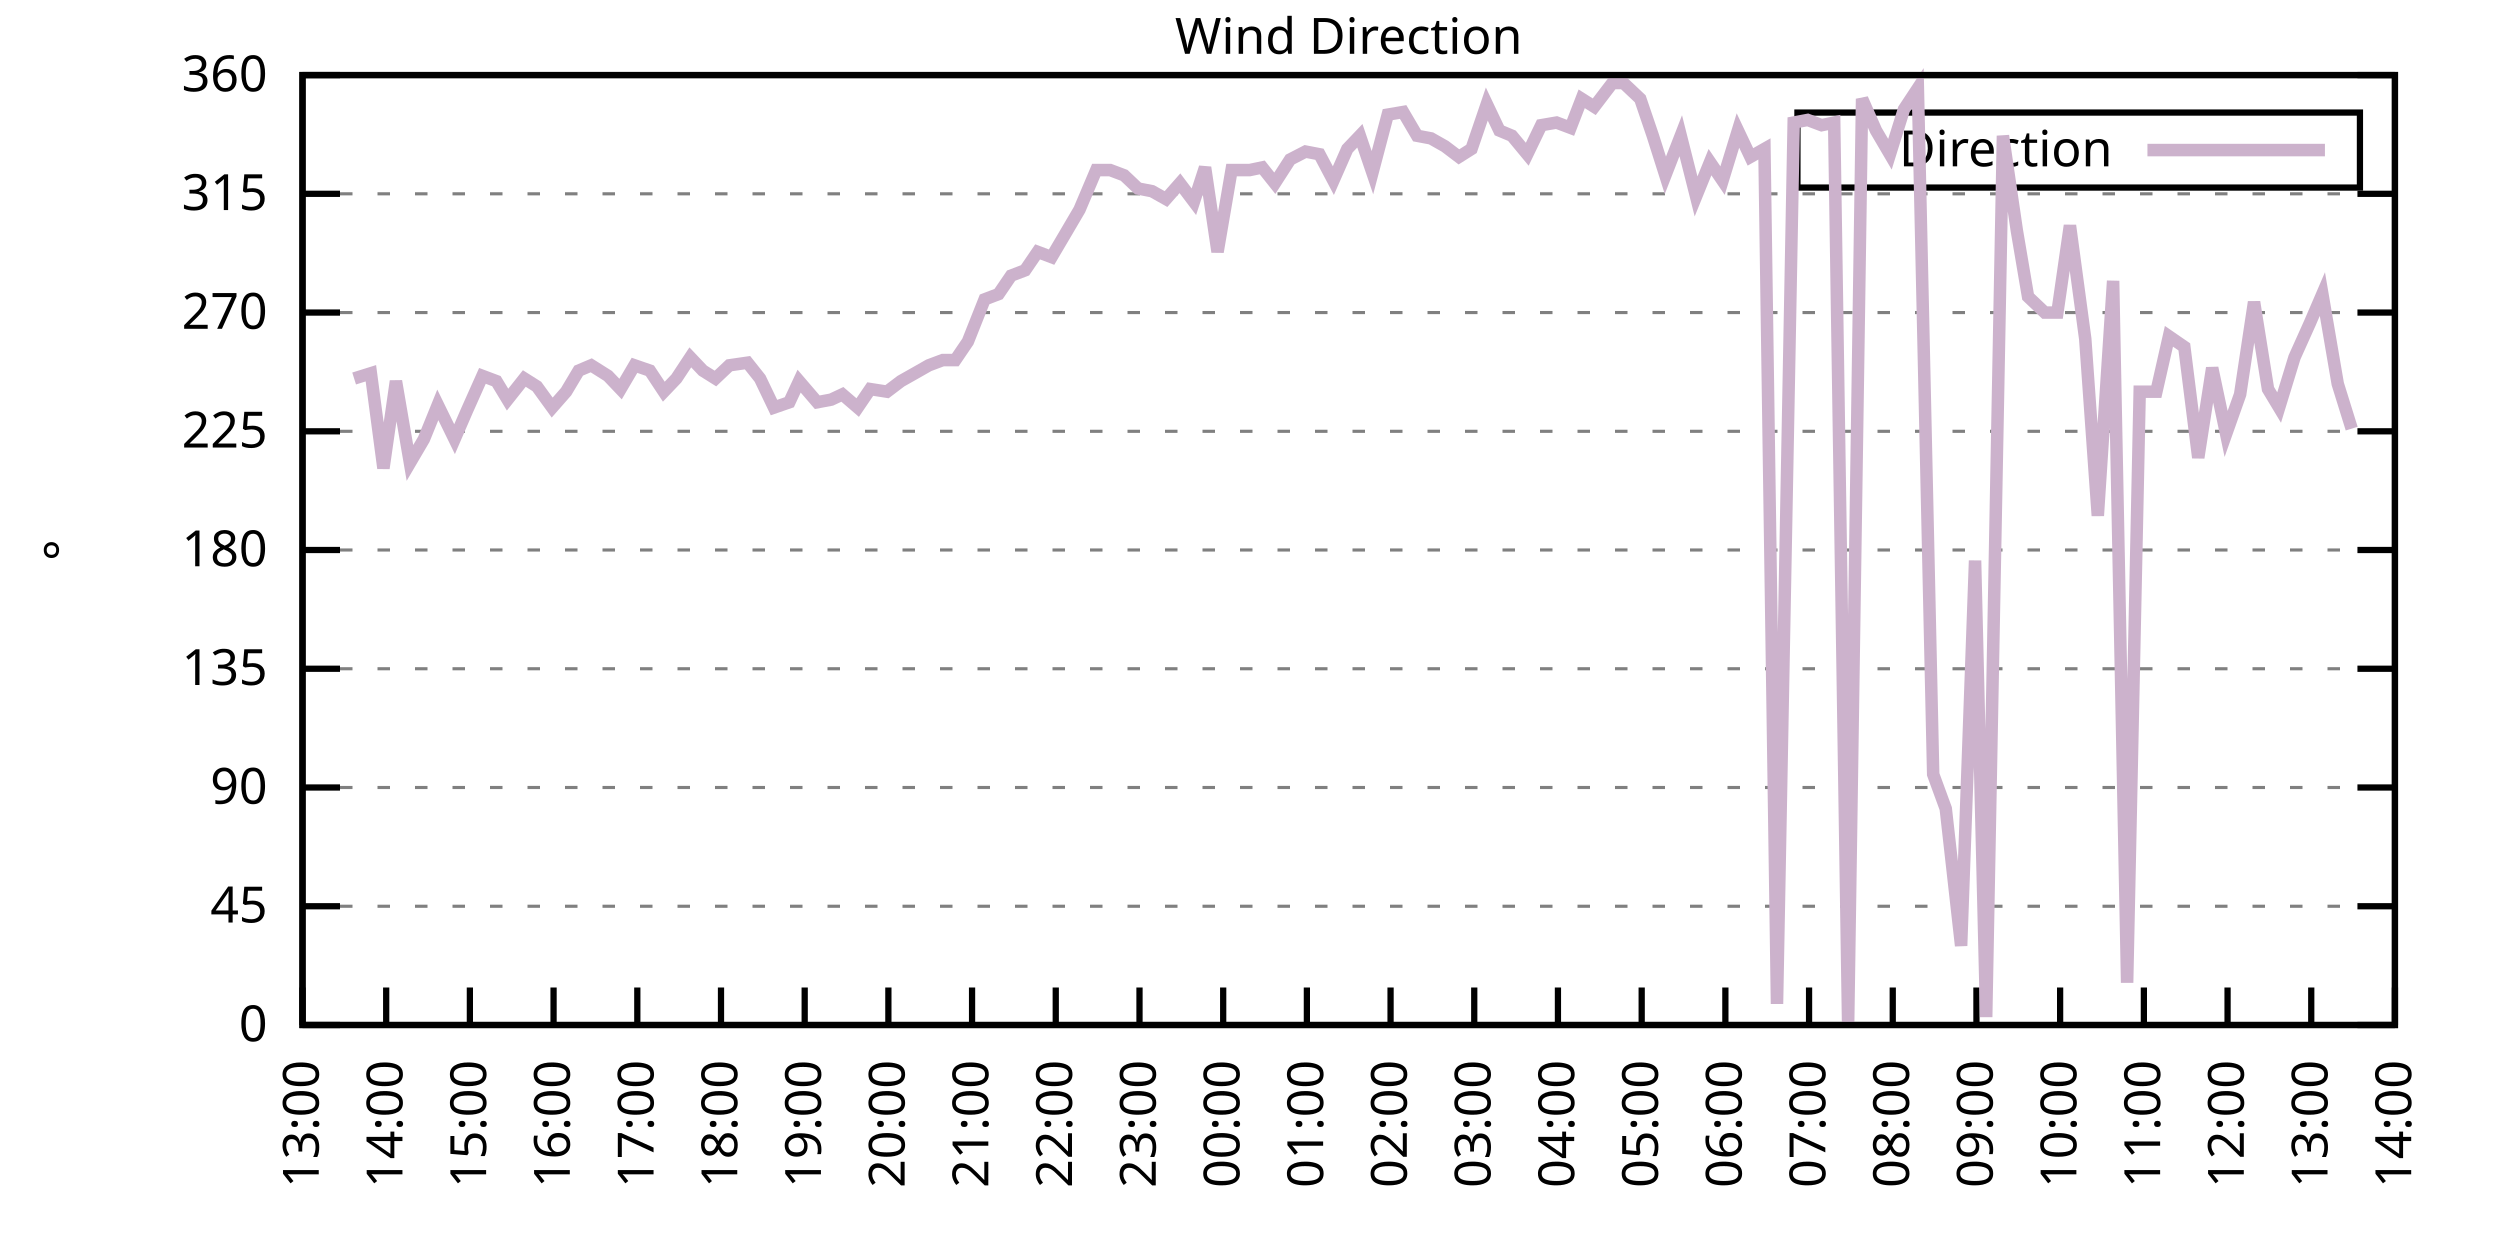
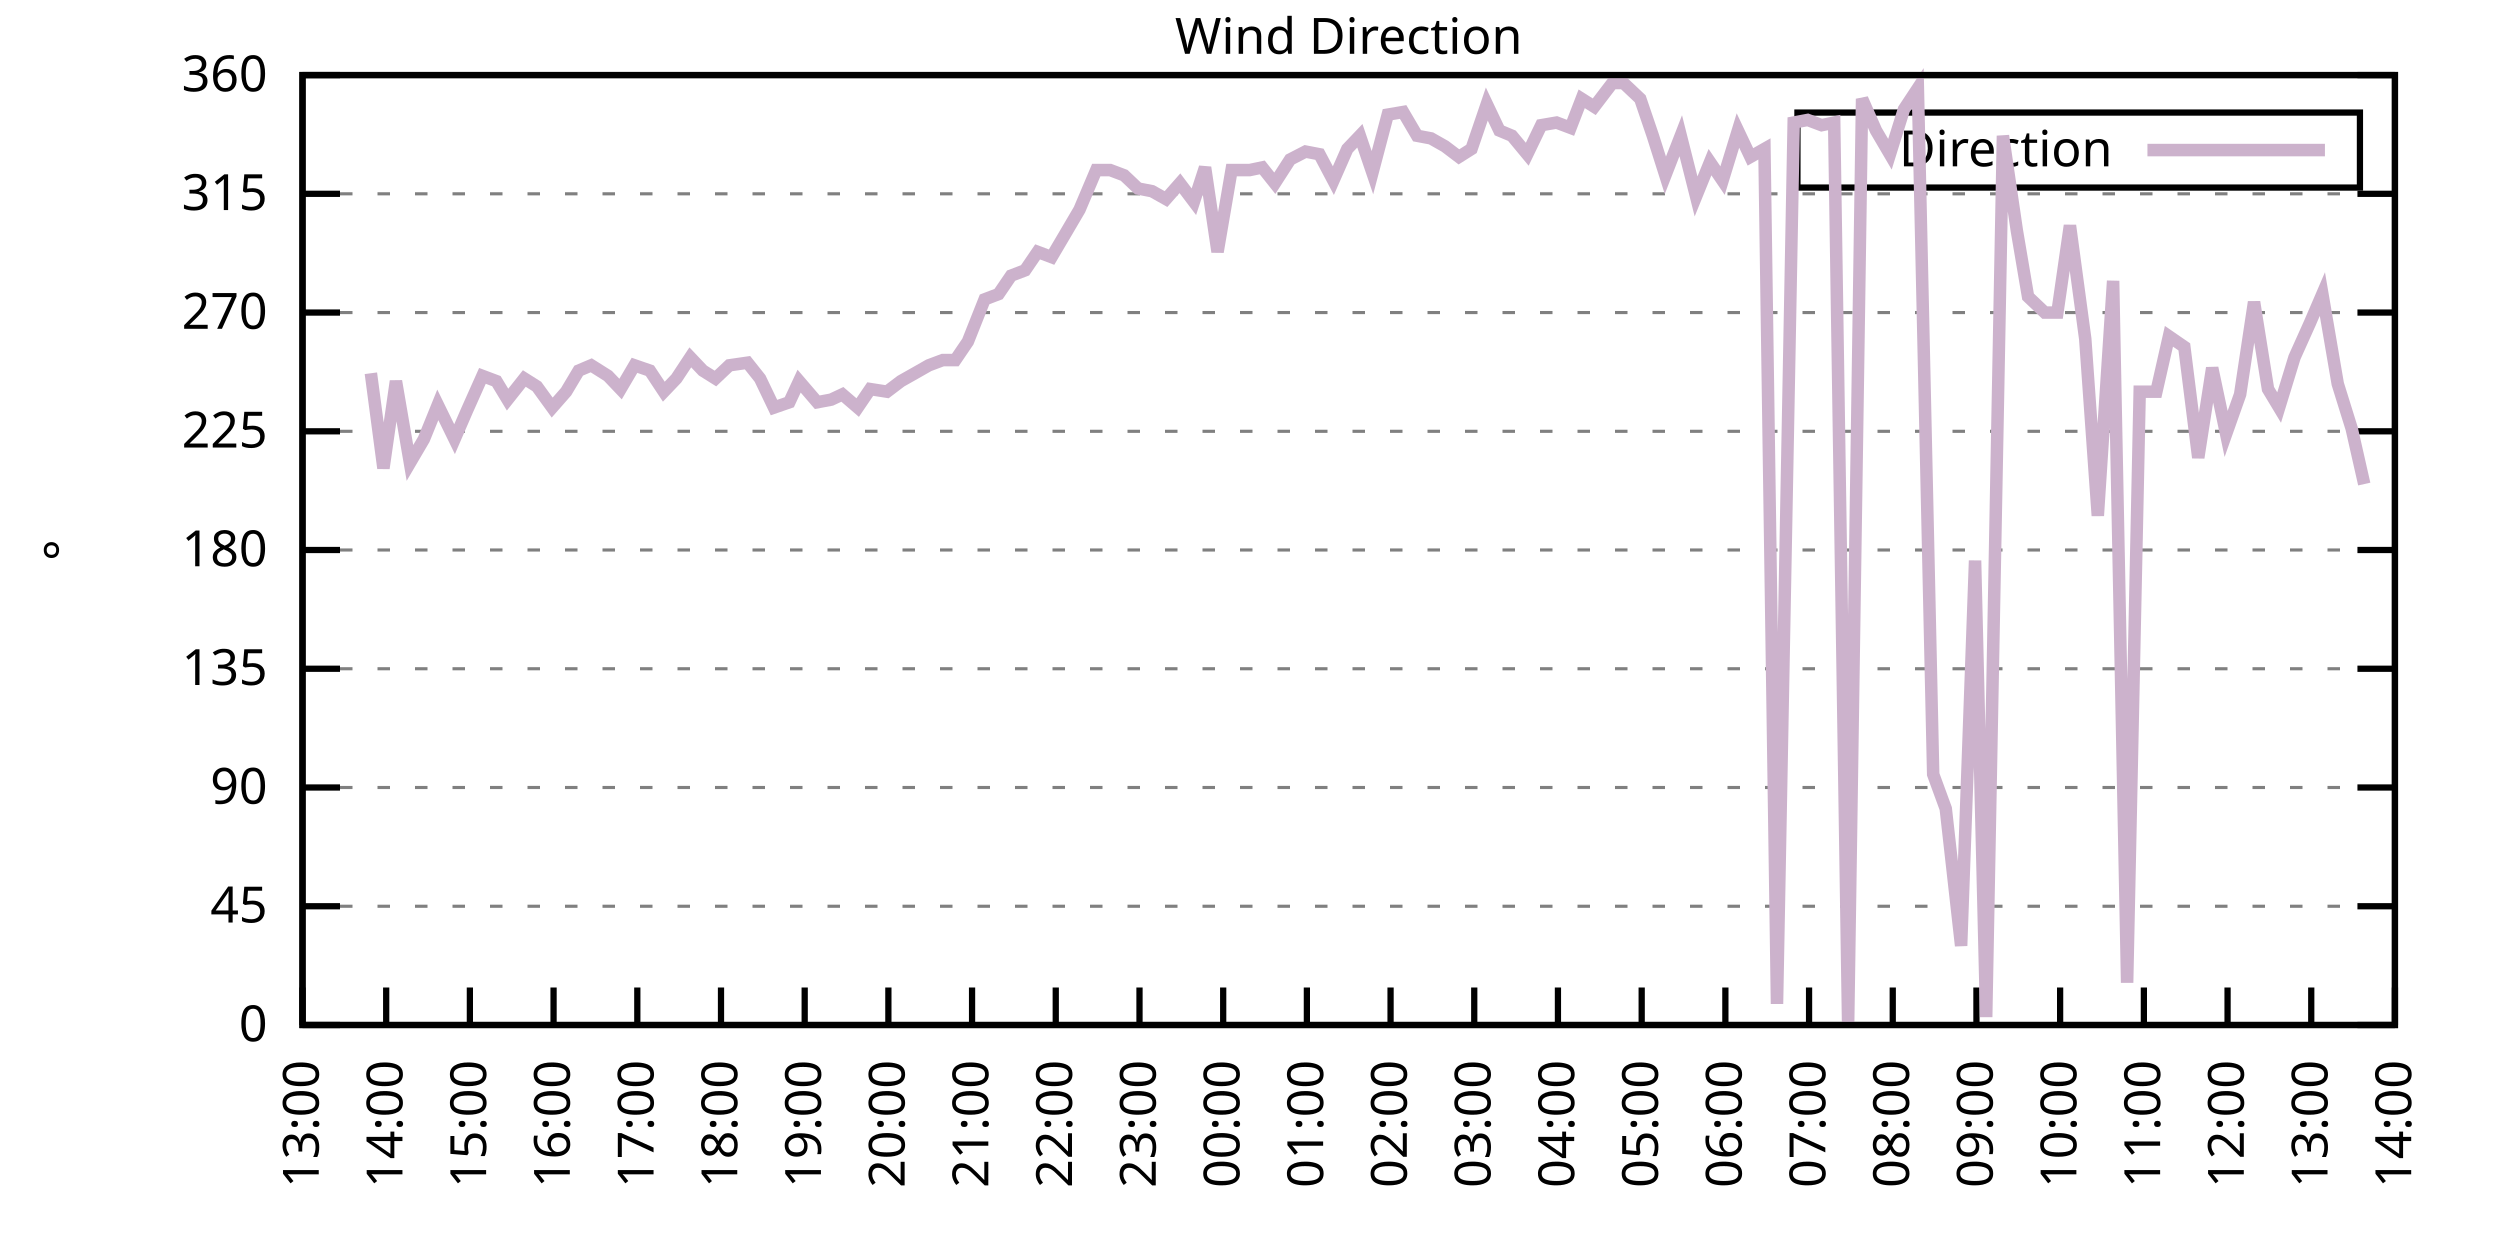
<svg xmlns="http://www.w3.org/2000/svg" xmlns:xlink="http://www.w3.org/1999/xlink" width="400" height="200" viewBox="0 0 400 200">
  <g id="gnuplot_canvas">
    <rect x="0" y="0" width="400" height="200" fill="none" />
    <defs>
      <circle id="gpDot" r="0.5" stroke-width="0.5" stroke="currentColor" />
      <path id="gpPt0" stroke-width="0.333" stroke="currentColor" d="M-1,0 h2 M0,-1 v2" />
      <path id="gpPt1" stroke-width="0.333" stroke="currentColor" d="M-1,-1 L1,1 M1,-1 L-1,1" />
      <path id="gpPt2" stroke-width="0.333" stroke="currentColor" d="M-1,0 L1,0 M0,-1 L0,1 M-1,-1 L1,1 M-1,1 L1,-1" />
      <rect id="gpPt3" stroke-width="0.333" stroke="currentColor" x="-1" y="-1" width="2" height="2" />
      <rect id="gpPt4" stroke-width="0.333" stroke="currentColor" fill="currentColor" x="-1" y="-1" width="2" height="2" />
      <circle id="gpPt5" stroke-width="0.333" stroke="currentColor" cx="0" cy="0" r="1" />
      <use xlink:href="#gpPt5" id="gpPt6" fill="currentColor" stroke="none" />
      <path id="gpPt7" stroke-width="0.333" stroke="currentColor" d="M0,-1.33 L-1.33,0.67 L1.33,0.67 z" />
      <use xlink:href="#gpPt7" id="gpPt8" fill="currentColor" stroke="none" />
      <use xlink:href="#gpPt7" id="gpPt9" stroke="currentColor" transform="rotate(180)" />
      <use xlink:href="#gpPt9" id="gpPt10" fill="currentColor" stroke="none" />
      <use xlink:href="#gpPt3" id="gpPt11" stroke="currentColor" transform="rotate(45)" />
      <use xlink:href="#gpPt11" id="gpPt12" fill="currentColor" stroke="none" />
      <path id="gpPt13" stroke-width="0.333" stroke="currentColor" d="M0,1.330 L1.265,0.411 L0.782,-1.067 L-0.782,-1.076 L-1.265,0.411 z" />
      <use xlink:href="#gpPt13" id="gpPt14" fill="currentColor" stroke="none" />
      <filter id="textbox" filterUnits="objectBoundingBox" x="0" y="0" height="1" width="1">
        <feFlood flood-color="white" flood-opacity="1" result="bgnd" />
        <feComposite in="SourceGraphic" in2="bgnd" operator="atop" />
      </filter>
      <filter id="greybox" filterUnits="objectBoundingBox" x="0" y="0" height="1" width="1">
        <feFlood flood-color="lightgrey" flood-opacity="1" result="grey" />
        <feComposite in="SourceGraphic" in2="grey" operator="atop" />
      </filter>
    </defs>
    <g fill="none" color="white" stroke="currentColor" stroke-width="1.00" stroke-linecap="butt" stroke-linejoin="miter">
</g>
    <g fill="none" color="black" stroke="currentColor" stroke-width="1.00" stroke-linecap="butt" stroke-linejoin="miter">
      <g stroke="none" shape-rendering="crispEdges">
        <polygon fill="rgb(255, 255, 255)" points="48.40,164.00 383.18,164.00 383.18,12.02 48.40,12.02 " />
      </g>
    </g>
    <g fill="none" color="black" stroke="currentColor" stroke-width="1.00" stroke-linecap="butt" stroke-linejoin="miter">
</g>
    <g fill="none" color="black" stroke="black" stroke-width="0.50" stroke-linecap="butt" stroke-linejoin="miter">
</g>
    <g fill="none" color="gray" stroke="currentColor" stroke-width="0.50" stroke-linecap="butt" stroke-linejoin="miter">
      <path stroke="gray" stroke-dasharray="2,4" class="gridline" d="M48.40,164.00 L383.19,164.00  " />
    </g>
    <g fill="none" color="gray" stroke="gray" stroke-width="1.00" stroke-linecap="butt" stroke-linejoin="miter">
</g>
    <g fill="none" color="black" stroke="currentColor" stroke-width="1.00" stroke-linecap="butt" stroke-linejoin="miter">
      <path stroke="black" d="M48.40,164.00 L54.40,164.00 M383.19,164.00 L377.19,164.00  " />
      <g transform="translate(42.80,166.60)" stroke="none" fill="black" font-family="Sans" font-size="8.00" text-anchor="end">
        <text>
          <tspan font-family="Sans"> 0</tspan>
        </text>
      </g>
    </g>
    <g fill="none" color="black" stroke="currentColor" stroke-width="1.00" stroke-linecap="butt" stroke-linejoin="miter">
</g>
    <g fill="none" color="black" stroke="black" stroke-width="0.50" stroke-linecap="butt" stroke-linejoin="miter">
</g>
    <g fill="none" color="gray" stroke="currentColor" stroke-width="0.50" stroke-linecap="butt" stroke-linejoin="miter">
      <path stroke="gray" stroke-dasharray="2,4" class="gridline" d="M48.40,145.00 L383.19,145.00  " />
    </g>
    <g fill="none" color="gray" stroke="gray" stroke-width="1.00" stroke-linecap="butt" stroke-linejoin="miter">
</g>
    <g fill="none" color="black" stroke="currentColor" stroke-width="1.00" stroke-linecap="butt" stroke-linejoin="miter">
      <path stroke="black" d="M48.40,145.00 L54.40,145.00 M383.19,145.00 L377.19,145.00  " />
      <g transform="translate(42.80,147.60)" stroke="none" fill="black" font-family="Sans" font-size="8.00" text-anchor="end">
        <text>
          <tspan font-family="Sans"> 45</tspan>
        </text>
      </g>
    </g>
    <g fill="none" color="black" stroke="currentColor" stroke-width="1.00" stroke-linecap="butt" stroke-linejoin="miter">
</g>
    <g fill="none" color="black" stroke="black" stroke-width="0.50" stroke-linecap="butt" stroke-linejoin="miter">
</g>
    <g fill="none" color="gray" stroke="currentColor" stroke-width="0.50" stroke-linecap="butt" stroke-linejoin="miter">
      <path stroke="gray" stroke-dasharray="2,4" class="gridline" d="M48.40,126.00 L383.19,126.00  " />
    </g>
    <g fill="none" color="gray" stroke="gray" stroke-width="1.00" stroke-linecap="butt" stroke-linejoin="miter">
</g>
    <g fill="none" color="black" stroke="currentColor" stroke-width="1.00" stroke-linecap="butt" stroke-linejoin="miter">
      <path stroke="black" d="M48.40,126.00 L54.40,126.00 M383.19,126.00 L377.19,126.00  " />
      <g transform="translate(42.80,128.60)" stroke="none" fill="black" font-family="Sans" font-size="8.00" text-anchor="end">
        <text>
          <tspan font-family="Sans"> 90</tspan>
        </text>
      </g>
    </g>
    <g fill="none" color="black" stroke="currentColor" stroke-width="1.00" stroke-linecap="butt" stroke-linejoin="miter">
</g>
    <g fill="none" color="black" stroke="black" stroke-width="0.50" stroke-linecap="butt" stroke-linejoin="miter">
</g>
    <g fill="none" color="gray" stroke="currentColor" stroke-width="0.50" stroke-linecap="butt" stroke-linejoin="miter">
      <path stroke="gray" stroke-dasharray="2,4" class="gridline" d="M48.40,107.00 L383.19,107.00  " />
    </g>
    <g fill="none" color="gray" stroke="gray" stroke-width="1.00" stroke-linecap="butt" stroke-linejoin="miter">
</g>
    <g fill="none" color="black" stroke="currentColor" stroke-width="1.00" stroke-linecap="butt" stroke-linejoin="miter">
      <path stroke="black" d="M48.40,107.00 L54.40,107.00 M383.19,107.00 L377.19,107.00  " />
      <g transform="translate(42.80,109.60)" stroke="none" fill="black" font-family="Sans" font-size="8.00" text-anchor="end">
        <text>
          <tspan font-family="Sans"> 135</tspan>
        </text>
      </g>
    </g>
    <g fill="none" color="black" stroke="currentColor" stroke-width="1.00" stroke-linecap="butt" stroke-linejoin="miter">
</g>
    <g fill="none" color="black" stroke="black" stroke-width="0.50" stroke-linecap="butt" stroke-linejoin="miter">
</g>
    <g fill="none" color="gray" stroke="currentColor" stroke-width="0.50" stroke-linecap="butt" stroke-linejoin="miter">
      <path stroke="gray" stroke-dasharray="2,4" class="gridline" d="M48.40,88.00 L383.19,88.00  " />
    </g>
    <g fill="none" color="gray" stroke="gray" stroke-width="1.00" stroke-linecap="butt" stroke-linejoin="miter">
</g>
    <g fill="none" color="black" stroke="currentColor" stroke-width="1.00" stroke-linecap="butt" stroke-linejoin="miter">
      <path stroke="black" d="M48.40,88.00 L54.40,88.00 M383.19,88.00 L377.19,88.00  " />
      <g transform="translate(42.80,90.60)" stroke="none" fill="black" font-family="Sans" font-size="8.00" text-anchor="end">
        <text>
          <tspan font-family="Sans"> 180</tspan>
        </text>
      </g>
    </g>
    <g fill="none" color="black" stroke="currentColor" stroke-width="1.00" stroke-linecap="butt" stroke-linejoin="miter">
</g>
    <g fill="none" color="black" stroke="black" stroke-width="0.50" stroke-linecap="butt" stroke-linejoin="miter">
</g>
    <g fill="none" color="gray" stroke="currentColor" stroke-width="0.50" stroke-linecap="butt" stroke-linejoin="miter">
      <path stroke="gray" stroke-dasharray="2,4" class="gridline" d="M48.40,69.01 L383.19,69.01  " />
    </g>
    <g fill="none" color="gray" stroke="gray" stroke-width="1.00" stroke-linecap="butt" stroke-linejoin="miter">
</g>
    <g fill="none" color="black" stroke="currentColor" stroke-width="1.00" stroke-linecap="butt" stroke-linejoin="miter">
      <path stroke="black" d="M48.40,69.01 L54.40,69.01 M383.19,69.01 L377.19,69.01  " />
      <g transform="translate(42.80,71.61)" stroke="none" fill="black" font-family="Sans" font-size="8.00" text-anchor="end">
        <text>
          <tspan font-family="Sans"> 225</tspan>
        </text>
      </g>
    </g>
    <g fill="none" color="black" stroke="currentColor" stroke-width="1.00" stroke-linecap="butt" stroke-linejoin="miter">
</g>
    <g fill="none" color="black" stroke="black" stroke-width="0.50" stroke-linecap="butt" stroke-linejoin="miter">
</g>
    <g fill="none" color="gray" stroke="currentColor" stroke-width="0.50" stroke-linecap="butt" stroke-linejoin="miter">
      <path stroke="gray" stroke-dasharray="2,4" class="gridline" d="M48.40,50.01 L383.19,50.01  " />
    </g>
    <g fill="none" color="gray" stroke="gray" stroke-width="1.00" stroke-linecap="butt" stroke-linejoin="miter">
</g>
    <g fill="none" color="black" stroke="currentColor" stroke-width="1.00" stroke-linecap="butt" stroke-linejoin="miter">
      <path stroke="black" d="M48.40,50.01 L54.40,50.01 M383.19,50.01 L377.19,50.01  " />
      <g transform="translate(42.80,52.61)" stroke="none" fill="black" font-family="Sans" font-size="8.00" text-anchor="end">
        <text>
          <tspan font-family="Sans"> 270</tspan>
        </text>
      </g>
    </g>
    <g fill="none" color="black" stroke="currentColor" stroke-width="1.00" stroke-linecap="butt" stroke-linejoin="miter">
</g>
    <g fill="none" color="black" stroke="black" stroke-width="0.50" stroke-linecap="butt" stroke-linejoin="miter">
</g>
    <g fill="none" color="gray" stroke="currentColor" stroke-width="0.50" stroke-linecap="butt" stroke-linejoin="miter">
      <path stroke="gray" stroke-dasharray="2,4" class="gridline" d="M48.40,31.01 L383.19,31.01  " />
    </g>
    <g fill="none" color="gray" stroke="gray" stroke-width="1.00" stroke-linecap="butt" stroke-linejoin="miter">
</g>
    <g fill="none" color="black" stroke="currentColor" stroke-width="1.00" stroke-linecap="butt" stroke-linejoin="miter">
      <path stroke="black" d="M48.40,31.01 L54.40,31.01 M383.19,31.01 L377.19,31.01  " />
      <g transform="translate(42.80,33.61)" stroke="none" fill="black" font-family="Sans" font-size="8.00" text-anchor="end">
        <text>
          <tspan font-family="Sans"> 315</tspan>
        </text>
      </g>
    </g>
    <g fill="none" color="black" stroke="currentColor" stroke-width="1.00" stroke-linecap="butt" stroke-linejoin="miter">
</g>
    <g fill="none" color="black" stroke="black" stroke-width="0.50" stroke-linecap="butt" stroke-linejoin="miter">
</g>
    <g fill="none" color="gray" stroke="currentColor" stroke-width="0.50" stroke-linecap="butt" stroke-linejoin="miter">
      <path stroke="gray" stroke-dasharray="2,4" class="gridline" d="M48.40,12.01 L383.19,12.01  " />
    </g>
    <g fill="none" color="gray" stroke="gray" stroke-width="1.00" stroke-linecap="butt" stroke-linejoin="miter">
</g>
    <g fill="none" color="black" stroke="currentColor" stroke-width="1.00" stroke-linecap="butt" stroke-linejoin="miter">
      <path stroke="black" d="M48.40,12.01 L54.40,12.01 M383.19,12.01 L377.19,12.01  " />
      <g transform="translate(42.80,14.61)" stroke="none" fill="black" font-family="Sans" font-size="8.00" text-anchor="end">
        <text>
          <tspan font-family="Sans"> 360</tspan>
        </text>
      </g>
    </g>
    <g fill="none" color="black" stroke="currentColor" stroke-width="1.00" stroke-linecap="butt" stroke-linejoin="miter">
      <path stroke="black" d="M48.40,164.00 L48.40,158.00  " />
      <g transform="translate(51.00,169.60) rotate(270.00)" stroke="none" fill="black" font-family="Sans" font-size="8.00" text-anchor="end">
        <text>
          <tspan font-family="Sans">13:00</tspan>
        </text>
      </g>
    </g>
    <g fill="none" color="black" stroke="currentColor" stroke-width="1.00" stroke-linecap="butt" stroke-linejoin="miter">
      <path stroke="black" d="M61.79,164.00 L61.79,158.00  " />
      <g transform="translate(64.39,169.60) rotate(270.00)" stroke="none" fill="black" font-family="Sans" font-size="8.00" text-anchor="end">
        <text>
          <tspan font-family="Sans">14:00</tspan>
        </text>
      </g>
    </g>
    <g fill="none" color="black" stroke="currentColor" stroke-width="1.00" stroke-linecap="butt" stroke-linejoin="miter">
      <path stroke="black" d="M75.18,164.00 L75.18,158.00  " />
      <g transform="translate(77.78,169.60) rotate(270.00)" stroke="none" fill="black" font-family="Sans" font-size="8.00" text-anchor="end">
        <text>
          <tspan font-family="Sans">15:00</tspan>
        </text>
      </g>
    </g>
    <g fill="none" color="black" stroke="currentColor" stroke-width="1.00" stroke-linecap="butt" stroke-linejoin="miter">
      <path stroke="black" d="M88.57,164.00 L88.57,158.00  " />
      <g transform="translate(91.17,169.60) rotate(270.00)" stroke="none" fill="black" font-family="Sans" font-size="8.00" text-anchor="end">
        <text>
          <tspan font-family="Sans">16:00</tspan>
        </text>
      </g>
    </g>
    <g fill="none" color="black" stroke="currentColor" stroke-width="1.00" stroke-linecap="butt" stroke-linejoin="miter">
      <path stroke="black" d="M101.97,164.00 L101.97,158.00  " />
      <g transform="translate(104.57,169.60) rotate(270.00)" stroke="none" fill="black" font-family="Sans" font-size="8.00" text-anchor="end">
        <text>
          <tspan font-family="Sans">17:00</tspan>
        </text>
      </g>
    </g>
    <g fill="none" color="black" stroke="currentColor" stroke-width="1.00" stroke-linecap="butt" stroke-linejoin="miter">
      <path stroke="black" d="M115.36,164.00 L115.36,158.00  " />
      <g transform="translate(117.96,169.60) rotate(270.00)" stroke="none" fill="black" font-family="Sans" font-size="8.00" text-anchor="end">
        <text>
          <tspan font-family="Sans">18:00</tspan>
        </text>
      </g>
    </g>
    <g fill="none" color="black" stroke="currentColor" stroke-width="1.00" stroke-linecap="butt" stroke-linejoin="miter">
      <path stroke="black" d="M128.75,164.00 L128.75,158.00  " />
      <g transform="translate(131.35,169.60) rotate(270.00)" stroke="none" fill="black" font-family="Sans" font-size="8.00" text-anchor="end">
        <text>
          <tspan font-family="Sans">19:00</tspan>
        </text>
      </g>
    </g>
    <g fill="none" color="black" stroke="currentColor" stroke-width="1.00" stroke-linecap="butt" stroke-linejoin="miter">
      <path stroke="black" d="M142.14,164.00 L142.14,158.00  " />
      <g transform="translate(144.74,169.60) rotate(270.00)" stroke="none" fill="black" font-family="Sans" font-size="8.00" text-anchor="end">
        <text>
          <tspan font-family="Sans">20:00</tspan>
        </text>
      </g>
    </g>
    <g fill="none" color="black" stroke="currentColor" stroke-width="1.00" stroke-linecap="butt" stroke-linejoin="miter">
      <path stroke="black" d="M155.53,164.00 L155.53,158.00  " />
      <g transform="translate(158.13,169.60) rotate(270.00)" stroke="none" fill="black" font-family="Sans" font-size="8.00" text-anchor="end">
        <text>
          <tspan font-family="Sans">21:00</tspan>
        </text>
      </g>
    </g>
    <g fill="none" color="black" stroke="currentColor" stroke-width="1.00" stroke-linecap="butt" stroke-linejoin="miter">
      <path stroke="black" d="M168.92,164.00 L168.92,158.00  " />
      <g transform="translate(171.52,169.60) rotate(270.00)" stroke="none" fill="black" font-family="Sans" font-size="8.00" text-anchor="end">
        <text>
          <tspan font-family="Sans">22:00</tspan>
        </text>
      </g>
    </g>
    <g fill="none" color="black" stroke="currentColor" stroke-width="1.00" stroke-linecap="butt" stroke-linejoin="miter">
      <path stroke="black" d="M182.32,164.00 L182.32,158.00  " />
      <g transform="translate(184.92,169.60) rotate(270.00)" stroke="none" fill="black" font-family="Sans" font-size="8.00" text-anchor="end">
        <text>
          <tspan font-family="Sans">23:00</tspan>
        </text>
      </g>
    </g>
    <g fill="none" color="black" stroke="currentColor" stroke-width="1.00" stroke-linecap="butt" stroke-linejoin="miter">
      <path stroke="black" d="M195.71,164.00 L195.71,158.00  " />
      <g transform="translate(198.31,169.60) rotate(270.00)" stroke="none" fill="black" font-family="Sans" font-size="8.00" text-anchor="end">
        <text>
          <tspan font-family="Sans">00:00</tspan>
        </text>
      </g>
    </g>
    <g fill="none" color="black" stroke="currentColor" stroke-width="1.00" stroke-linecap="butt" stroke-linejoin="miter">
      <path stroke="black" d="M209.10,164.00 L209.10,158.00  " />
      <g transform="translate(211.70,169.60) rotate(270.00)" stroke="none" fill="black" font-family="Sans" font-size="8.00" text-anchor="end">
        <text>
          <tspan font-family="Sans">01:00</tspan>
        </text>
      </g>
    </g>
    <g fill="none" color="black" stroke="currentColor" stroke-width="1.00" stroke-linecap="butt" stroke-linejoin="miter">
      <path stroke="black" d="M222.49,164.00 L222.49,158.00  " />
      <g transform="translate(225.09,169.60) rotate(270.00)" stroke="none" fill="black" font-family="Sans" font-size="8.00" text-anchor="end">
        <text>
          <tspan font-family="Sans">02:00</tspan>
        </text>
      </g>
    </g>
    <g fill="none" color="black" stroke="currentColor" stroke-width="1.00" stroke-linecap="butt" stroke-linejoin="miter">
      <path stroke="black" d="M235.88,164.00 L235.88,158.00  " />
      <g transform="translate(238.48,169.60) rotate(270.00)" stroke="none" fill="black" font-family="Sans" font-size="8.00" text-anchor="end">
        <text>
          <tspan font-family="Sans">03:00</tspan>
        </text>
      </g>
    </g>
    <g fill="none" color="black" stroke="currentColor" stroke-width="1.00" stroke-linecap="butt" stroke-linejoin="miter">
      <path stroke="black" d="M249.27,164.00 L249.27,158.00  " />
      <g transform="translate(251.87,169.60) rotate(270.00)" stroke="none" fill="black" font-family="Sans" font-size="8.00" text-anchor="end">
        <text>
          <tspan font-family="Sans">04:00</tspan>
        </text>
      </g>
    </g>
    <g fill="none" color="black" stroke="currentColor" stroke-width="1.00" stroke-linecap="butt" stroke-linejoin="miter">
      <path stroke="black" d="M262.67,164.00 L262.67,158.00  " />
      <g transform="translate(265.27,169.60) rotate(270.00)" stroke="none" fill="black" font-family="Sans" font-size="8.00" text-anchor="end">
        <text>
          <tspan font-family="Sans">05:00</tspan>
        </text>
      </g>
    </g>
    <g fill="none" color="black" stroke="currentColor" stroke-width="1.00" stroke-linecap="butt" stroke-linejoin="miter">
      <path stroke="black" d="M276.06,164.00 L276.06,158.00  " />
      <g transform="translate(278.66,169.60) rotate(270.00)" stroke="none" fill="black" font-family="Sans" font-size="8.00" text-anchor="end">
        <text>
          <tspan font-family="Sans">06:00</tspan>
        </text>
      </g>
    </g>
    <g fill="none" color="black" stroke="currentColor" stroke-width="1.00" stroke-linecap="butt" stroke-linejoin="miter">
      <path stroke="black" d="M289.45,164.00 L289.45,158.00  " />
      <g transform="translate(292.05,169.60) rotate(270.00)" stroke="none" fill="black" font-family="Sans" font-size="8.00" text-anchor="end">
        <text>
          <tspan font-family="Sans">07:00</tspan>
        </text>
      </g>
    </g>
    <g fill="none" color="black" stroke="currentColor" stroke-width="1.00" stroke-linecap="butt" stroke-linejoin="miter">
      <path stroke="black" d="M302.84,164.00 L302.84,158.00  " />
      <g transform="translate(305.44,169.60) rotate(270.00)" stroke="none" fill="black" font-family="Sans" font-size="8.00" text-anchor="end">
        <text>
          <tspan font-family="Sans">08:00</tspan>
        </text>
      </g>
    </g>
    <g fill="none" color="black" stroke="currentColor" stroke-width="1.00" stroke-linecap="butt" stroke-linejoin="miter">
      <path stroke="black" d="M316.23,164.00 L316.23,158.00  " />
      <g transform="translate(318.83,169.60) rotate(270.00)" stroke="none" fill="black" font-family="Sans" font-size="8.00" text-anchor="end">
        <text>
          <tspan font-family="Sans">09:00</tspan>
        </text>
      </g>
    </g>
    <g fill="none" color="black" stroke="currentColor" stroke-width="1.00" stroke-linecap="butt" stroke-linejoin="miter">
      <path stroke="black" d="M329.62,164.00 L329.62,158.00  " />
      <g transform="translate(332.22,169.60) rotate(270.00)" stroke="none" fill="black" font-family="Sans" font-size="8.00" text-anchor="end">
        <text>
          <tspan font-family="Sans">10:00</tspan>
        </text>
      </g>
    </g>
    <g fill="none" color="black" stroke="currentColor" stroke-width="1.00" stroke-linecap="butt" stroke-linejoin="miter">
      <path stroke="black" d="M343.02,164.00 L343.02,158.00  " />
      <g transform="translate(345.62,169.60) rotate(270.00)" stroke="none" fill="black" font-family="Sans" font-size="8.00" text-anchor="end">
        <text>
          <tspan font-family="Sans">11:00</tspan>
        </text>
      </g>
    </g>
    <g fill="none" color="black" stroke="currentColor" stroke-width="1.00" stroke-linecap="butt" stroke-linejoin="miter">
      <path stroke="black" d="M356.41,164.00 L356.41,158.00  " />
      <g transform="translate(359.01,169.60) rotate(270.00)" stroke="none" fill="black" font-family="Sans" font-size="8.00" text-anchor="end">
        <text>
          <tspan font-family="Sans">12:00</tspan>
        </text>
      </g>
    </g>
    <g fill="none" color="black" stroke="currentColor" stroke-width="1.00" stroke-linecap="butt" stroke-linejoin="miter">
      <path stroke="black" d="M369.80,164.00 L369.80,158.00  " />
      <g transform="translate(372.40,169.60) rotate(270.00)" stroke="none" fill="black" font-family="Sans" font-size="8.00" text-anchor="end">
        <text>
          <tspan font-family="Sans">13:00</tspan>
        </text>
      </g>
    </g>
    <g fill="none" color="black" stroke="currentColor" stroke-width="1.00" stroke-linecap="butt" stroke-linejoin="miter">
      <path stroke="black" d="M383.19,164.00 L383.19,158.00  " />
      <g transform="translate(385.79,169.60) rotate(270.00)" stroke="none" fill="black" font-family="Sans" font-size="8.00" text-anchor="end">
        <text>
          <tspan font-family="Sans">14:00</tspan>
        </text>
      </g>
    </g>
    <g fill="none" color="black" stroke="currentColor" stroke-width="1.00" stroke-linecap="butt" stroke-linejoin="miter">
</g>
    <g fill="none" color="black" stroke="currentColor" stroke-width="1.00" stroke-linecap="butt" stroke-linejoin="miter">
      <path stroke="black" d="M48.40,12.01 L48.40,164.00 L383.19,164.00 L383.19,12.01 L48.40,12.01 Z  " />
    </g>
    <g fill="none" color="black" stroke="currentColor" stroke-width="1.00" stroke-linecap="butt" stroke-linejoin="miter">
</g>
    <g fill="none" color="black" stroke="currentColor" stroke-width="1.00" stroke-linecap="butt" stroke-linejoin="miter">
      <path stroke="black" d="M287.59,30.01 L287.59,18.01 L377.59,18.01 L377.59,30.01 L287.59,30.01 Z  " />
    </g>
    <g id="Wind_direction_plot_1">
      <g fill="none" color="white" stroke="black" stroke-width="2.00" stroke-linecap="butt" stroke-linejoin="miter">
</g>
      <g fill="none" color="black" stroke="currentColor" stroke-width="2.00" stroke-linecap="butt" stroke-linejoin="miter">
        <g transform="translate(337.99,26.61)" stroke="none" fill="black" font-family="Sans" font-size="8.00" text-anchor="end">
          <text>
            <tspan font-family="Sans">Direction</tspan>
          </text>
        </g>
      </g>
      <g fill="none" color="black" stroke="currentColor" stroke-width="2.00" stroke-linecap="butt" stroke-linejoin="miter">
-         <path stroke="rgb(204, 178, 204)" d="M343.59,24.01 L371.99,24.01 M56.66,60.56 L59.34,59.72 L61.35,74.92 L63.35,60.98 L65.59,74.07 L67.82,70.27   L70.05,64.78 L72.73,70.27 L74.74,65.63 L77.19,60.14 L79.42,60.98 L81.21,63.94 L83.89,60.56 L85.90,61.83   L88.35,65.21 L90.58,62.67 L92.59,59.30 L94.60,58.45 L97.28,60.14 L99.29,62.25 L101.52,58.45 L103.98,59.30   L106.21,62.67 L108.22,60.56 L110.45,57.18 L112.46,59.30 L114.47,60.56 L116.70,58.45 L119.60,58.03 L121.61,60.56   L123.84,65.21 L126.29,64.36 L127.86,60.98 L130.76,64.36 L132.99,63.94 L134.78,63.10 L137.23,65.21 L139.24,62.25   L141.92,62.67 L144.15,60.98 L146.38,59.72 L148.61,58.45 L150.85,57.61 L152.85,57.61 L154.86,54.65 L157.54,47.90   L159.77,47.05 L161.78,44.10 L164.01,43.25 L166.02,40.30 L168.25,41.14 L170.49,37.34 L172.72,33.54 L175.40,27.21   L177.63,27.21 L179.86,28.05 L182.09,30.16 L184.32,30.59 L186.56,31.85 L188.79,29.32 L191.02,32.28 L192.81,26.79   L194.81,40.30 L197.05,27.21 L199.95,27.21 L201.96,26.79 L203.97,29.32 L206.42,25.52 L208.88,24.25 L211.11,24.68   L213.34,28.90 L215.57,23.83 L217.58,21.72 L219.59,27.63 L222.04,18.34 L224.50,17.92 L226.73,21.72 L228.96,22.14   L231.20,23.41 L233.43,25.10 L235.44,23.83 L237.89,16.65 L239.90,20.88 L241.91,21.72 L244.36,24.68 L246.60,20.03   L249.05,19.61 L251.28,20.45 L253.07,15.81 L255.08,17.08 L257.98,13.28 L259.76,13.28 L262.44,15.81 L264.45,21.72   L266.46,28.05 L268.92,21.72 L271.37,31.43 L273.60,25.94 L275.61,28.90 L278.07,20.88 L280.07,25.10 L282.31,23.83   L284.32,160.62 L286.99,19.61 L289.23,19.19 L291.46,20.03 L293.47,19.61 L295.70,164.00 L297.93,15.81 L300.16,20.88   L302.39,24.68 L304.63,17.50 L306.86,14.12 L309.31,123.89 L311.32,129.38 L313.78,151.33 L316.01,89.69 L317.79,162.73   L320.47,21.72 L322.70,36.92 L324.49,47.47 L327.17,50.01 L329.18,50.01 L331.19,36.08 L333.64,54.23 L335.65,82.52   L338.10,44.94 L340.34,157.24 L342.35,62.67 L345.02,62.67 L347.03,53.81 L349.49,55.50 L351.72,73.23 L353.95,58.87   L356.18,69.43 L358.42,63.10 L360.65,48.32 L362.88,62.25 L364.66,65.21 L367.12,57.18 L369.58,51.70 L371.58,47.05   L374.04,61.41 L376.27,68.58  " />
+         <path stroke="rgb(204, 178, 204)" d="M343.59,24.01 L371.99,24.01 M59.34,59.72 L61.35,74.92 L63.35,60.98 L65.59,74.07 L67.82,70.27 L70.05,64.78   L72.73,70.27 L74.74,65.63 L77.19,60.14 L79.42,60.98 L81.21,63.94 L83.89,60.56 L85.90,61.83 L88.35,65.21   L90.58,62.67 L92.59,59.30 L94.60,58.45 L97.28,60.14 L99.29,62.25 L101.52,58.45 L103.98,59.30 L106.21,62.67   L108.22,60.56 L110.45,57.18 L112.46,59.30 L114.47,60.56 L116.70,58.45 L119.60,58.03 L121.61,60.56 L123.84,65.21   L126.29,64.36 L127.86,60.98 L130.76,64.36 L132.99,63.94 L134.78,63.10 L137.23,65.21 L139.24,62.25 L141.92,62.67   L144.15,60.98 L146.38,59.72 L148.61,58.45 L150.85,57.61 L152.85,57.61 L154.86,54.65 L157.54,47.90 L159.77,47.05   L161.78,44.10 L164.01,43.25 L166.02,40.30 L168.25,41.14 L170.49,37.34 L172.72,33.54 L175.40,27.21 L177.63,27.21   L179.86,28.05 L182.09,30.16 L184.32,30.59 L186.56,31.85 L188.79,29.32 L191.02,32.28 L192.81,26.79 L194.81,40.30   L197.05,27.21 L199.95,27.21 L201.96,26.79 L203.97,29.32 L206.42,25.52 L208.88,24.25 L211.11,24.68 L213.34,28.90   L215.57,23.83 L217.58,21.72 L219.59,27.63 L222.04,18.34 L224.50,17.92 L226.73,21.72 L228.96,22.14 L231.20,23.41   L233.43,25.10 L235.44,23.83 L237.89,16.65 L239.90,20.88 L241.91,21.72 L244.36,24.68 L246.60,20.03 L249.05,19.61   L251.28,20.45 L253.07,15.81 L255.08,17.08 L257.98,13.28 L259.76,13.28 L262.44,15.81 L264.45,21.72 L266.46,28.05   L268.92,21.72 L271.37,31.43 L273.60,25.94 L275.61,28.90 L278.07,20.88 L280.07,25.10 L282.31,23.83 L284.32,160.62   L286.99,19.61 L289.23,19.19 L291.46,20.03 L293.47,19.61 L295.70,164.00 L297.93,15.81 L300.16,20.88 L302.39,24.68   L304.63,17.50 L306.86,14.12 L309.31,123.89 L311.32,129.38 L313.78,151.33 L316.01,89.69 L317.79,162.73 L320.47,21.72   L322.70,36.92 L324.49,47.47 L327.17,50.01 L329.18,50.01 L331.19,36.08 L333.64,54.23 L335.65,82.52 L338.10,44.94   L340.34,157.24 L342.35,62.67 L345.02,62.67 L347.03,53.81 L349.49,55.50 L351.72,73.23 L353.95,58.87 L356.18,69.43   L358.42,63.10 L360.65,48.32 L362.88,62.25 L364.66,65.21 L367.12,57.18 L369.58,51.70 L371.58,47.05 L374.04,61.41   L376.27,68.58 L378.28,77.45  " />
      </g>
    </g>
    <g fill="none" color="black" stroke="currentColor" stroke-width="2.00" stroke-linecap="butt" stroke-linejoin="miter">
</g>
    <g fill="none" color="black" stroke="black" stroke-width="1.00" stroke-linecap="butt" stroke-linejoin="miter">
</g>
    <g fill="none" color="black" stroke="currentColor" stroke-width="1.00" stroke-linecap="butt" stroke-linejoin="miter">
      <path stroke="black" d="M48.40,12.01 L48.40,164.00 L383.19,164.00 L383.19,12.01 L48.40,12.01 Z  " />
      <g transform="translate(12.80,88.01) rotate(270.00)" stroke="none" fill="black" font-family="Sans" font-size="8.00" text-anchor="middle">
        <text>
          <tspan font-family="Sans">°</tspan>
        </text>
      </g>
    </g>
    <g fill="none" color="black" stroke="currentColor" stroke-width="1.00" stroke-linecap="butt" stroke-linejoin="miter">
</g>
    <g fill="none" color="black" stroke="currentColor" stroke-width="1.00" stroke-linecap="butt" stroke-linejoin="miter">
      <g transform="translate(215.79,8.61)" stroke="none" fill="black" font-family="Sans" font-size="8.00" text-anchor="middle">
        <text>
          <tspan font-family="Sans">Wind Direction</tspan>
        </text>
      </g>
    </g>
    <g fill="none" color="black" stroke="currentColor" stroke-width="1.00" stroke-linecap="butt" stroke-linejoin="miter">
</g>
  </g>
</svg>
